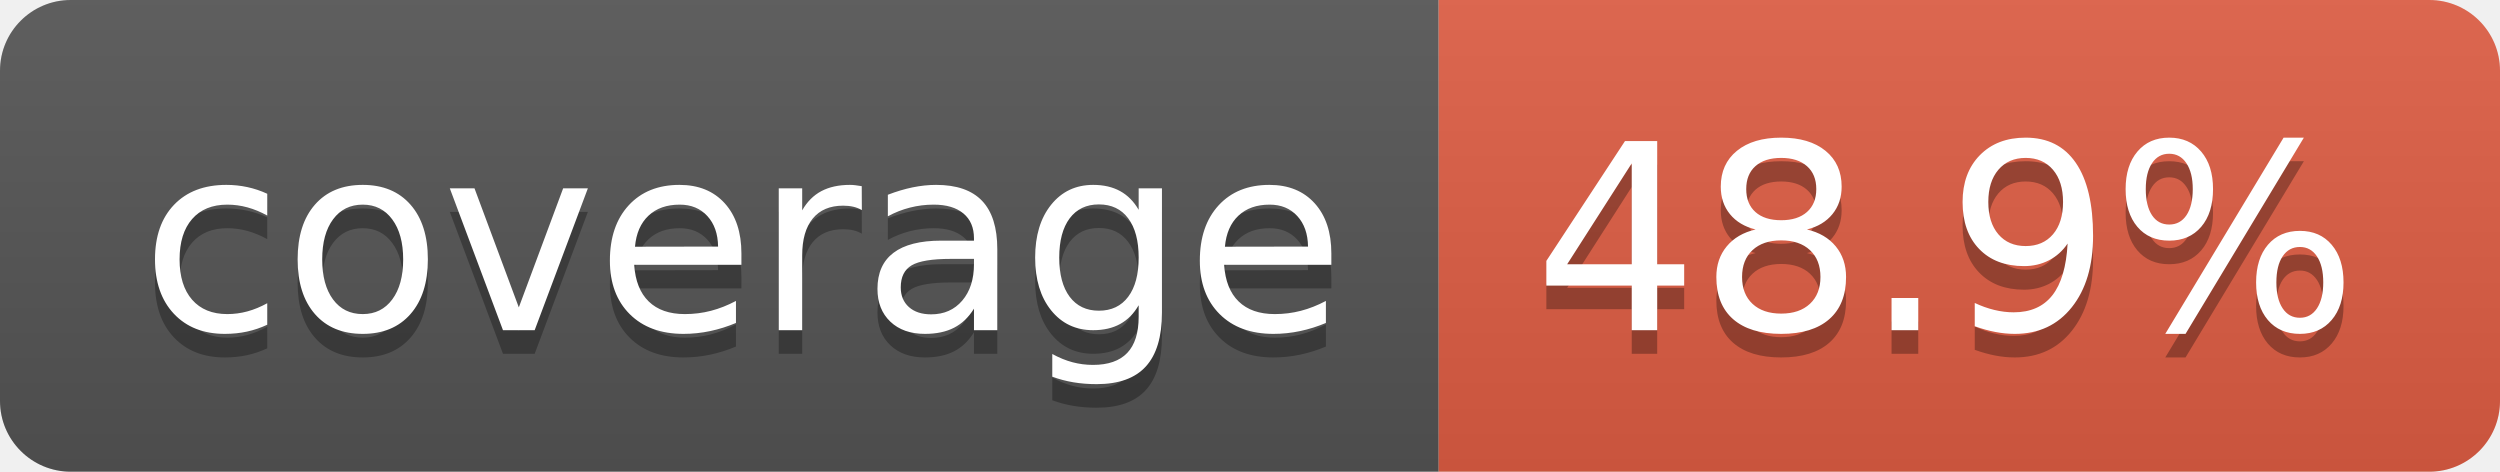
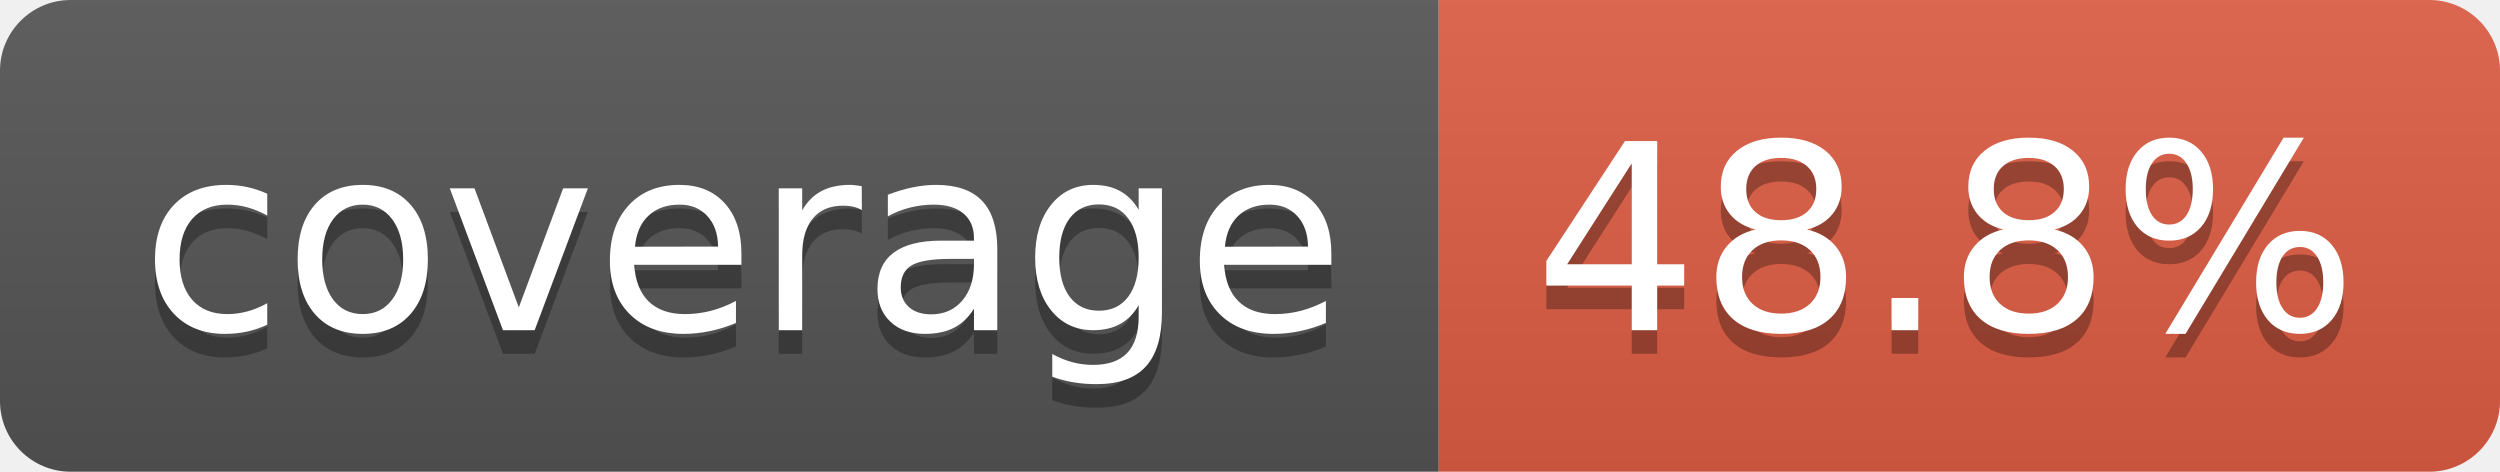
- <svg xmlns="http://www.w3.org/2000/svg" width="106" height="20" role="img" aria-label="coverage: 48.9%">
+ <svg xmlns="http://www.w3.org/2000/svg" width="106" height="20" role="img" aria-label="coverage: 48.8%">
  <linearGradient id="s" x2="0" y2="100%">
    <stop offset="0" stop-color="#bbb" stop-opacity=".1" />
    <stop offset="1" stop-opacity=".1" />
  </linearGradient>
  <clipPath id="r">
    <rect width="106" height="20" rx="3" fill="#fff" />
  </clipPath>
  <g clip-path="url(#r)">
    <rect width="61" height="20" fill="#555" />
    <rect x="61" width="45" height="20" fill="#e05d44" />
    <rect width="106" height="20" fill="url(#s)" />
  </g>
  <g fill="#fff" text-anchor="middle" font-family="Verdana,Geneva,DejaVu Sans,sans-serif" text-rendering="geometricPrecision" font-size="110">
    <text aria-hidden="true" x="315" y="150" fill="#010101" fill-opacity=".3" transform="scale(.1)" textLength="510">coverage</text>
    <text x="315" y="140" transform="scale(.1)" fill="#fff" textLength="510">coverage</text>
-     <text aria-hidden="true" x="825" y="150" fill="#010101" fill-opacity=".3" transform="scale(.1)" textLength="350">48.9%</text>
-     <text x="825" y="140" transform="scale(.1)" fill="#fff" textLength="350">48.9%</text>
+     <text aria-hidden="true" x="825" y="150" fill="#010101" fill-opacity=".3" transform="scale(.1)" textLength="350">48.8%</text>
+     <text x="825" y="140" transform="scale(.1)" fill="#fff" textLength="350">48.8%</text>
  </g>
</svg>
